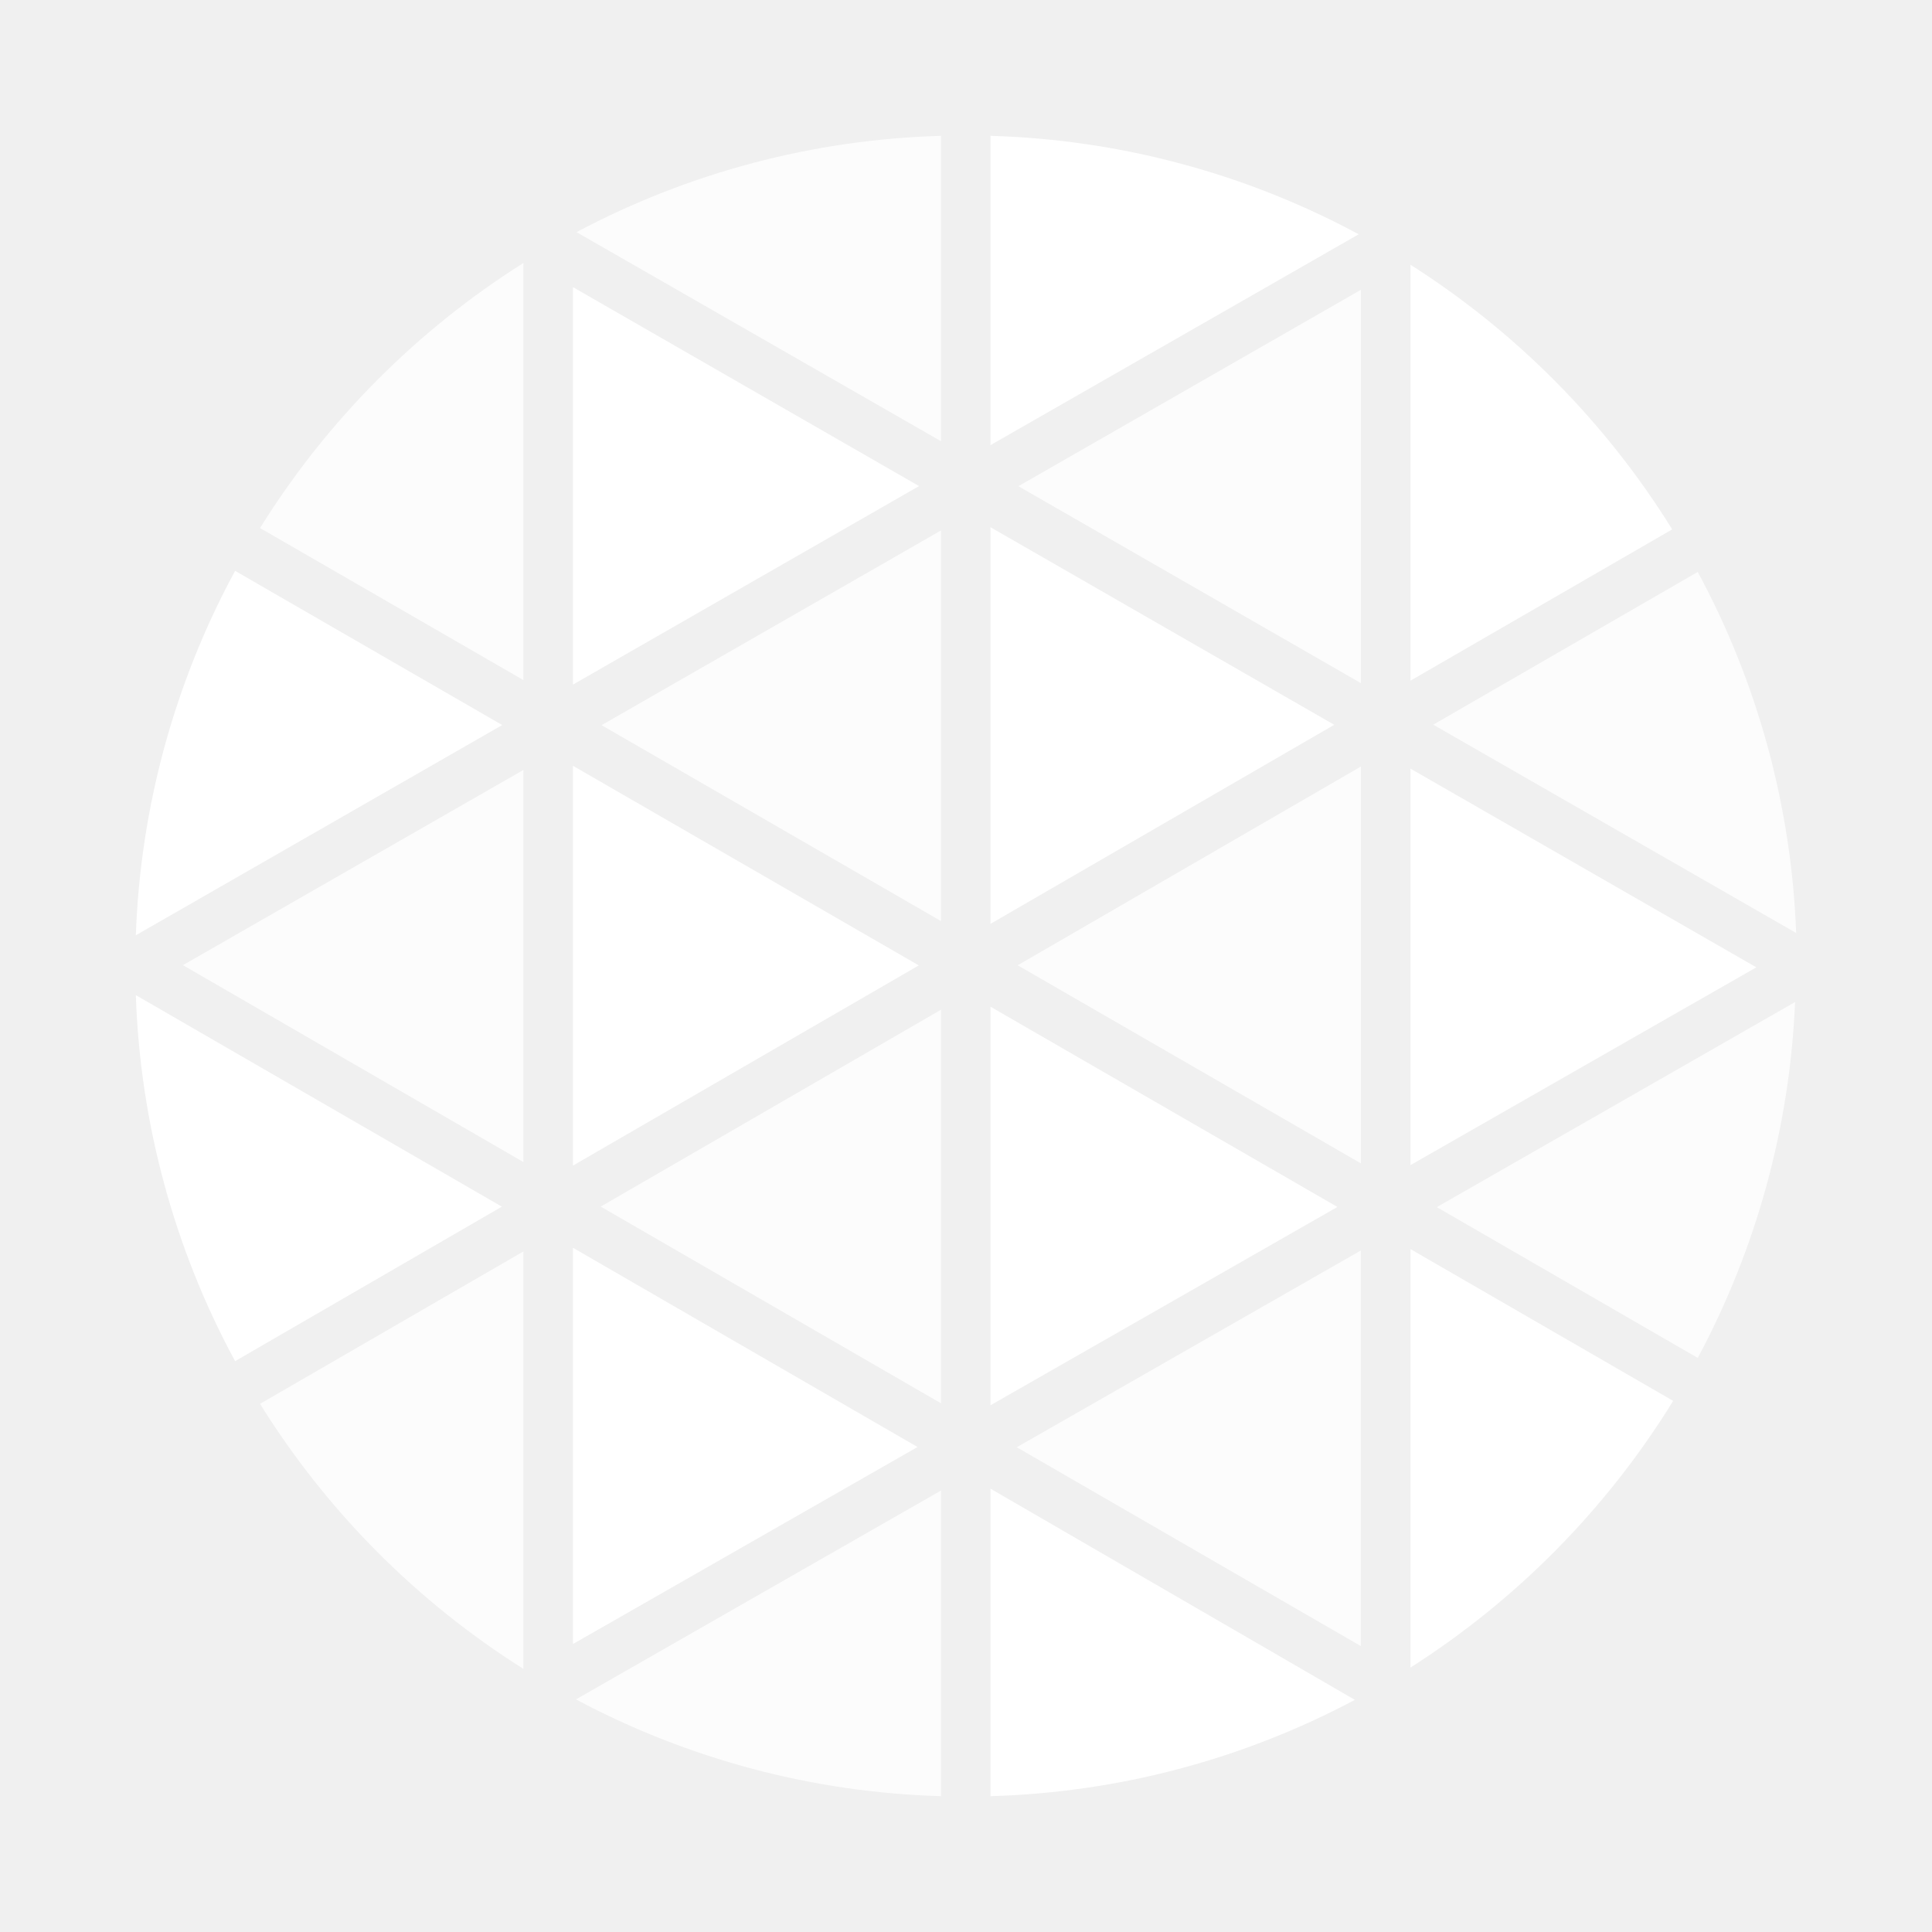
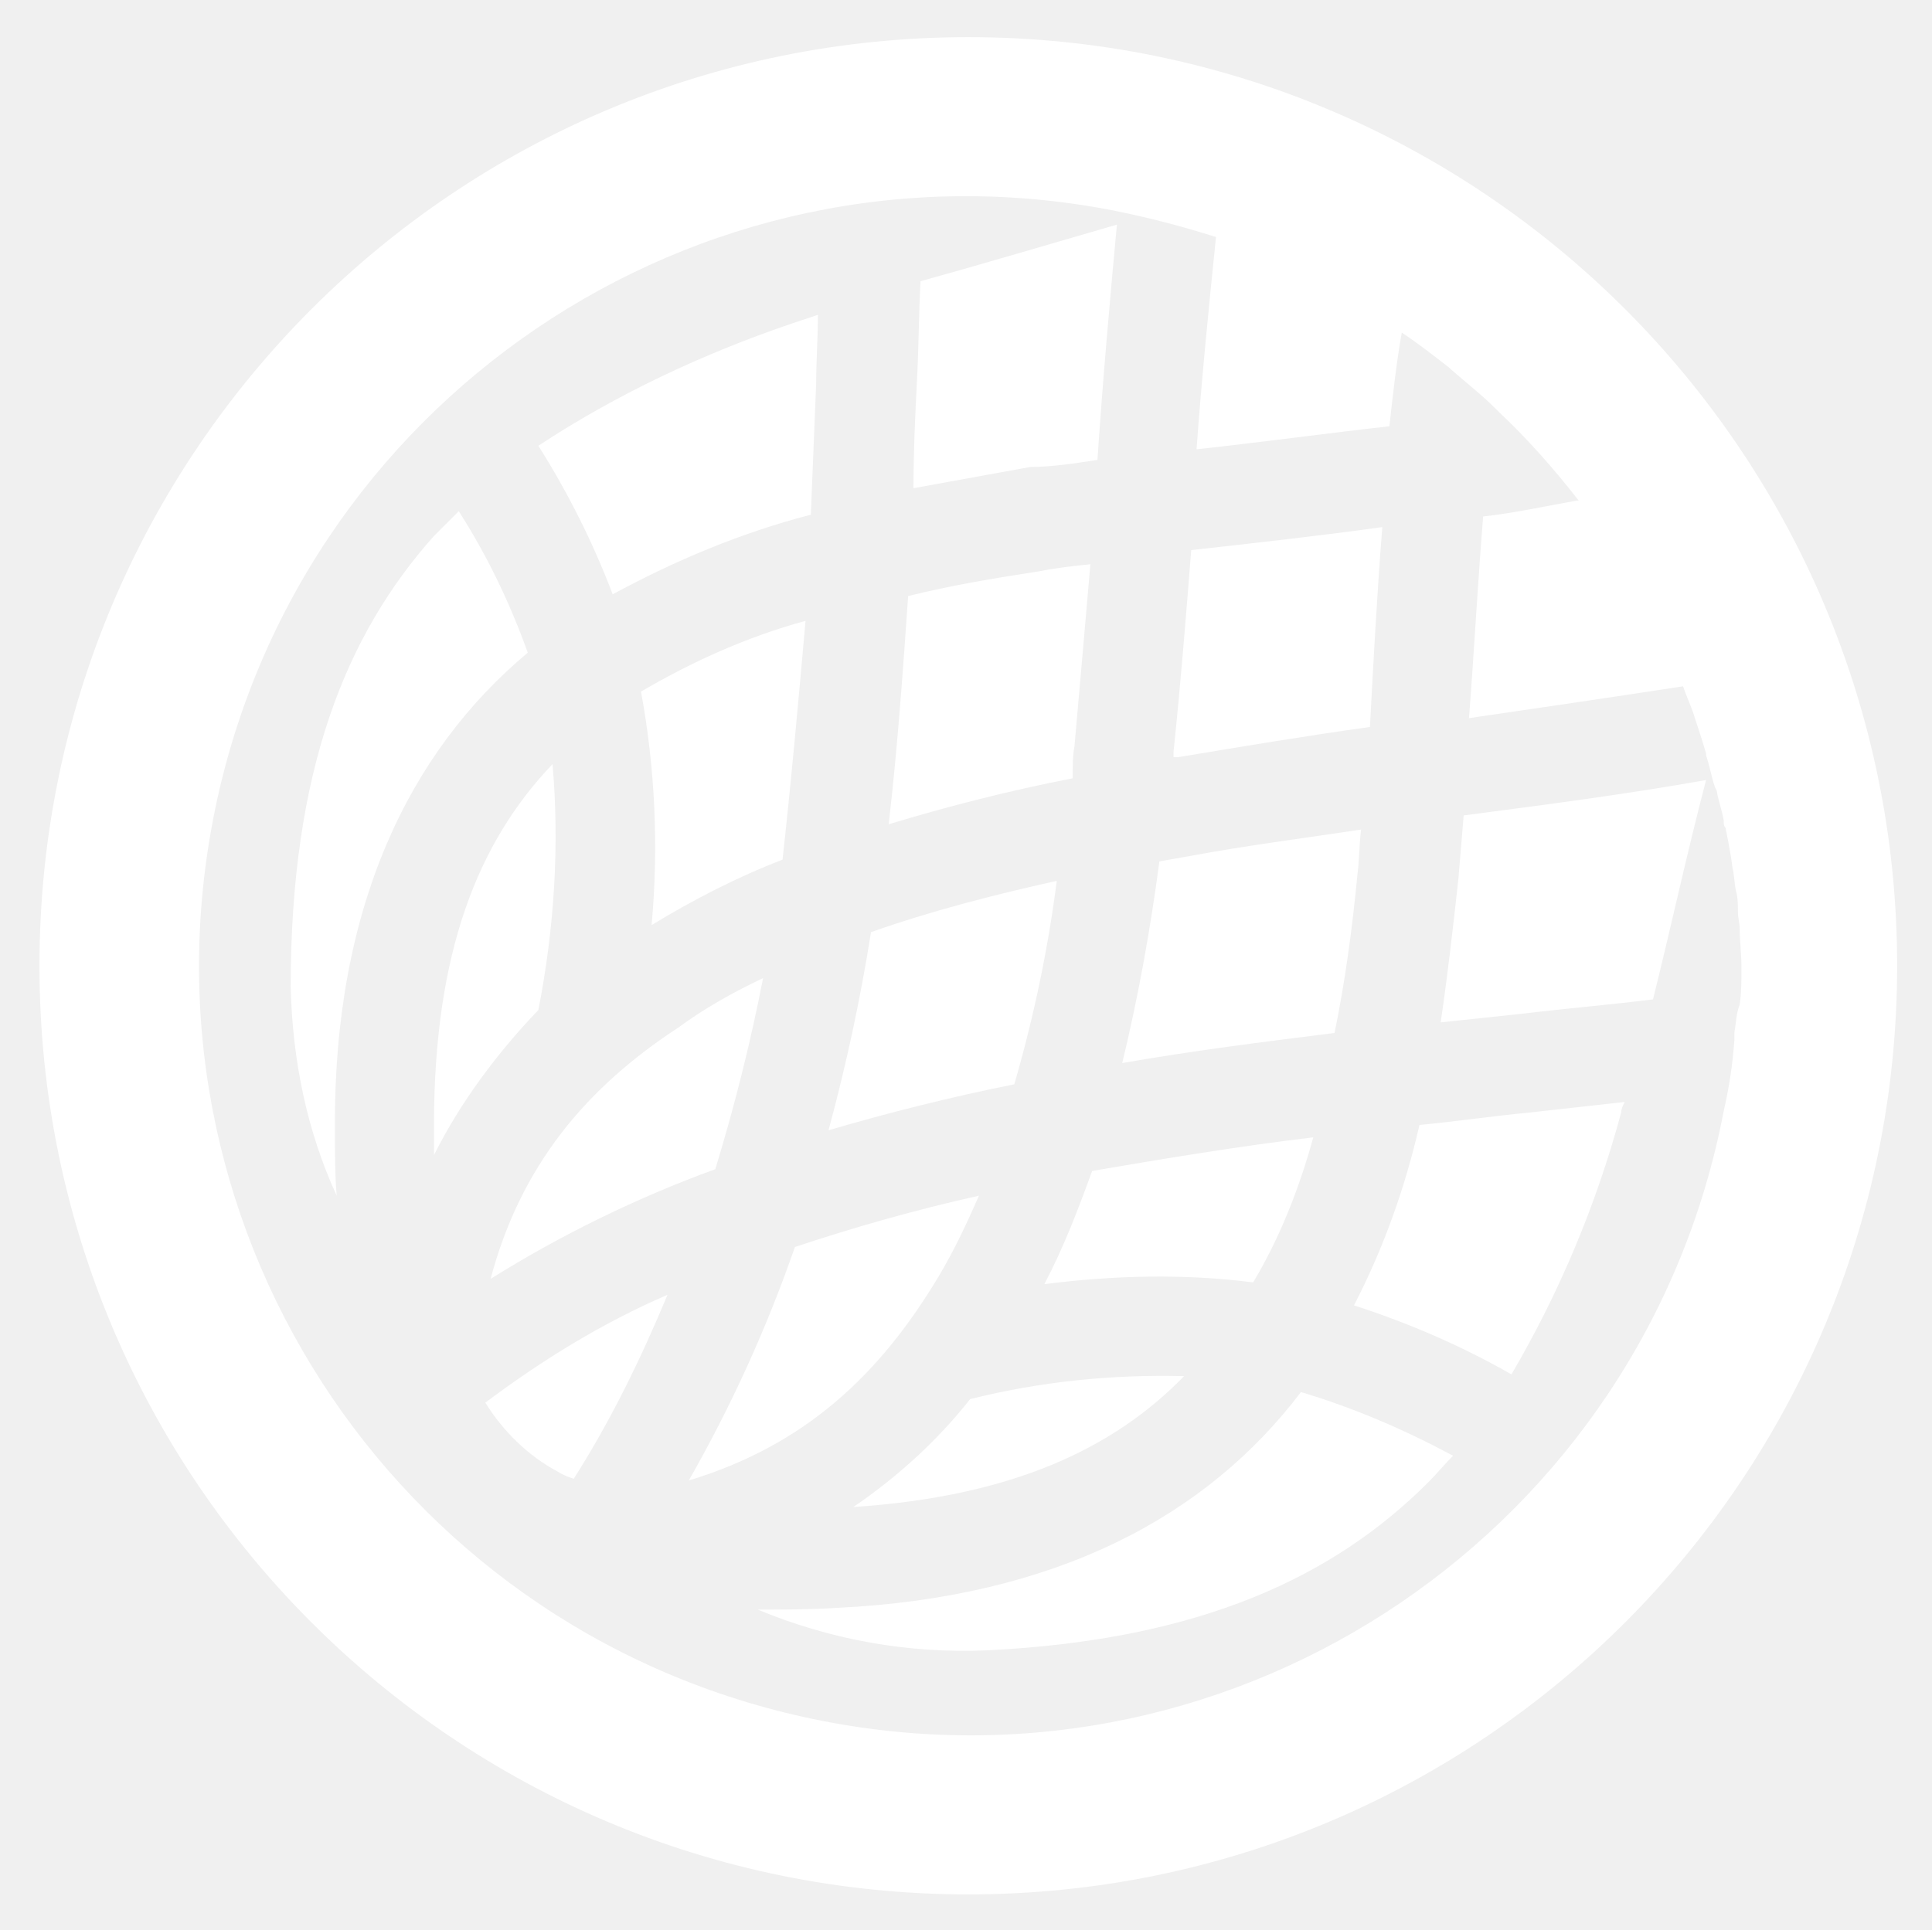
- <svg xmlns="http://www.w3.org/2000/svg" width="32" height="32" viewBox="0 0 32 32" fill="none">
-   <path d="M16.405 8.732v6.57l5.694-3.297-5.694-3.273Zm0 7.942v6.602l5.747-3.285-5.747-3.317Z" fill="#fff" />
-   <path d="M15.586 15.256v-6.47l-5.622 3.225 5.622 3.245ZM4.307 23.252a13.809 13.809 0 0 0 4.362 4.39v-6.914l-4.362 2.524Zm11.279-.008v-6.52L9.95 19.985l5.636 3.258Z" fill="#fff" fill-opacity=".8" />
-   <path d="m9.49 27.23 5.707-3.263-5.707-3.3v6.563Z" fill="#fff" />
-   <path d="M22.54 27.265v-6.553l-5.699 3.259 5.7 3.294Zm5.58-4.773a13.697 13.697 0 0 0 1.612-5.895l-5.934 3.397 4.323 2.498Z" fill="#fff" fill-opacity=".8" />
-   <path d="m23.362 19.298 5.728-3.276-5.728-3.291v6.567Z" fill="#fff" />
-   <path d="M22.541 11.315V4.8l-5.673 3.253 5.673 3.262Zm0 7.955v-6.574l-5.685 3.292 5.685 3.281Z" fill="#fff" fill-opacity=".8" />
-   <path d="M9.49 12.684v6.622l5.728-3.316-5.728-3.306Z" fill="#fff" />
-   <path d="M15.586 2.25a13.69 13.69 0 0 0-6.037 1.595l6.037 3.463V2.25Z" fill="#fff" fill-opacity=".8" />
-   <path d="M9.49 4.756v6.583l5.732-3.288L9.49 4.756Z" fill="#fff" />
-   <path d="M8.669 4.356a13.83 13.83 0 0 0-4.362 4.39l4.362 2.518V4.356Z" fill="#fff" fill-opacity=".8" />
-   <path d="M22.504 3.88a13.695 13.695 0 0 0-6.099-1.63v5.123l6.1-3.493ZM2.25 16.483c.071 2.12.634 4.196 1.644 6.062l4.418-2.559-6.062-3.503Zm1.644-7.028a13.68 13.68 0 0 0-1.644 6.036l6.068-3.482-4.424-2.554Z" fill="#fff" />
-   <path d="M9.539 28.147a13.673 13.673 0 0 0 6.047 1.603v-5.062L9.54 28.147Z" fill="#fff" fill-opacity=".8" />
-   <path d="M27.697 8.768a13.83 13.83 0 0 0-4.335-4.383v6.889l4.335-2.506ZM23.362 27.62a13.851 13.851 0 0 0 4.351-4.417l-4.351-2.514v6.93Z" fill="#fff" />
-   <path d="M29.75 15.452a13.659 13.659 0 0 0-1.63-5.979l-4.381 2.53 6.011 3.45Z" fill="#fff" fill-opacity=".8" />
-   <path d="M16.405 29.75a13.673 13.673 0 0 0 6.036-1.595l-6.036-3.498v5.093Z" fill="#fff" />
-   <path d="M8.669 19.247v-6.494L3.03 15.986l5.639 3.261Z" fill="#fff" fill-opacity=".8" />
+ <svg xmlns="http://www.w3.org/2000/svg" role="img" viewBox="-2.23 -2.10 109.20 109.08">
+   <style>svg {enable-background:new 0 0 105 105}</style>
+   <style>.st0{fill:#fff}</style>
+   <path d="M25.2 77.2c1 1.6 2.4 3 4.1 3.9.3.2.6.3.9.4 2.1-3.3 3.8-6.8 5.3-10.4-3.7 1.6-7.1 3.7-10.3 6.1zM78 61.5c-.8 3.5-2 6.9-3.7 10.2 3.1 1 6.1 2.3 8.9 3.9C85.9 71 88 66 89.4 60.8c0-.2.1-.4.2-.6l-5.4.6c-2.1.2-4.1.5-6.2.7zm-6.7 15.1c-5.3 7-13.8 11.6-26.2 12.2-1.6.1-3.1.1-4.5.1 4.1 1.7 8.5 2.5 13 2.3 12.1-.6 19.6-4.2 24.9-9.5.5-.5.9-1 1.4-1.5-2.8-1.5-5.6-2.7-8.6-3.6zm8.9-29c-.3 2.7-.6 5.4-1 8.1l4.7-.5c2.5-.3 4.9-.5 7.3-.8 1-4 1.9-8.2 3-12.4-4.5.8-9.1 1.4-13.7 2l-.3 3.6zm-5-8.6c.2-3.7.4-7.5.7-11.3-3.6.5-7.2.9-10.8 1.3-.3 3.8-.6 7.6-1 11.4v.3h.3c3.6-.6 7.2-1.2 10.8-1.7zM59.8 23.9c.3-4.5.7-9 1.1-13.3-3.8 1.1-7.5 2.2-11.1 3.2-.1 1.8-.1 3.7-.2 5.6s-.2 4.1-.2 6.1l6.6-1.2c1.2 0 2.5-.2 3.8-.4zm14.7 23.4c.1-.8.1-1.7.2-2.5-3.3.5-6.5.9-9.7 1.5l-1.7.3c-.5 3.8-1.2 7.7-2.1 11.4 4-.7 8-1.2 12-1.7.6-2.9 1-5.9 1.3-9zM72 62.2c-4.2.5-8.4 1.2-12.5 1.9-.8 2.2-1.6 4.3-2.7 6.4 3.9-.5 7.9-.6 11.8-.1 1.5-2.5 2.6-5.3 3.4-8.2zM58.5 40.1c.3-3.4.6-6.8.9-10.3-1 .1-1.9.2-2.9.4-2.6.4-5 .8-7.4 1.4-.3 4.3-.6 8.6-1.1 12.9 3.3-1 6.8-1.9 10.4-2.6 0-.7 0-1.3.1-1.8zM43.3 33c-3.3.9-6.4 2.3-9.3 4 .8 4.3 1 8.8.6 13.2 2.3-1.4 4.8-2.7 7.4-3.7.5-4.5.9-9 1.3-13.5zM28.2 55c.9-4.6 1.2-9.3.8-13.9-4.2 4.4-6.7 10.6-6.7 20.4v1.7c1.5-3 3.6-5.8 5.9-8.2zm-2.7 15.2c4-2.5 8.3-4.6 12.7-6.2 1.1-3.6 2-7.2 2.7-10.8-1.7.8-3.3 1.7-4.8 2.8-5.2 3.4-8.9 7.8-10.6 14.2zM46 83.1c9-.6 14.7-3.3 18.7-7.4-4.1-.1-8.1.3-12.1 1.3-1.8 2.3-4.1 4.4-6.6 6.1zm4.8-13c.9-1.5 1.6-3 2.3-4.6-3.6.8-7.1 1.8-10.4 2.9-1.6 4.6-3.6 9-6 13.2 6.6-2 10.8-6 14.1-11.5zM43.6 27c.1-2.5.2-5 .3-7.4 0-1.3.1-2.6.1-3.9l-1.5.5c-5 1.7-9.9 4-14.3 6.9 1.7 2.7 3.1 5.5 4.2 8.4 3.5-1.9 7.3-3.5 11.2-4.5zm-16 7.8c-1-2.8-2.3-5.5-3.9-8l-1.4 1.4c-5 5.6-8.1 13.3-8.1 25.5.1 4.1.9 8.1 2.6 11.8-.1-1.2-.1-2.4-.1-3.7-.1-12.6 4.2-21.4 10.9-27zm29.9 12.9c-3.6.8-7.1 1.7-10.5 2.9-.6 3.8-1.4 7.5-2.4 11.2 3.4-1 7-1.9 10.5-2.6 1.1-3.8 1.9-7.6 2.4-11.5z" class="st0" />
+   <path d="M52.5 0C23.5 0 0 23.5 0 52.5S23.5 105 52.5 105 105 81.5 105 52.5 81.5 0 52.5 0zm43.3 56.3v.4c-.1 1.4-.3 2.7-.6 4-4.5 23.6-27.3 39.1-50.9 34.5S5.3 67.9 9.8 44.3 37.1 5.2 60.7 9.8c2 .4 3.9.9 5.8 1.5-.4 3.9-.8 7.9-1.1 12 3.7-.4 7.3-.9 10.9-1.3.2-1.8.4-3.6.7-5.3.9.6 1.8 1.3 2.7 2l.1.1c.8.7 1.7 1.4 2.5 2.2l.2.2c1.6 1.5 3.1 3.2 4.5 5h-.1c-1.7.3-3.5.7-5.3.9-.3 3.7-.5 7.5-.8 11.4 4.1-.6 8.2-1.2 12.1-1.8.2.6.5 1.2.7 1.9.2.6.4 1.2.6 1.9v.1c.2.6.3 1.2.5 1.8l.1.2c.1.6.3 1.1.4 1.7 0 .2 0 .3.1.4.1.5.2 1 .3 1.6l.1.7c.1.4.1.9.2 1.3s.1.7.1 1.1.1.7.1 1c0 .7.1 1.4.1 2.2s0 1.4-.1 2.1c-.2.5-.2 1-.3 1.6z" class="st0" />
</svg>
